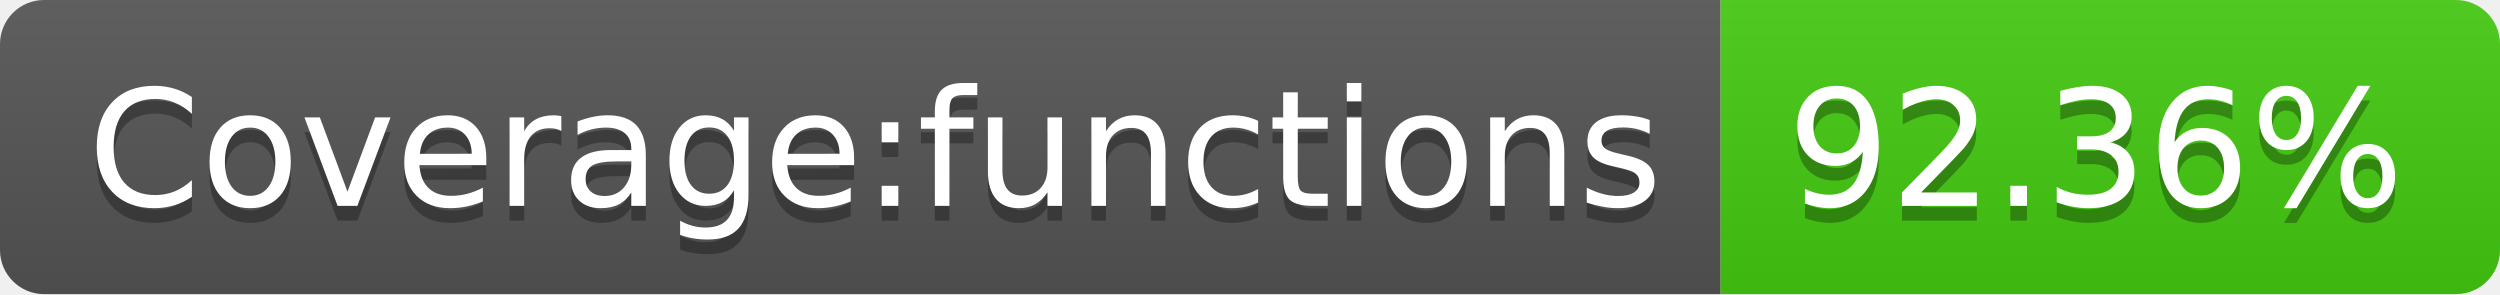
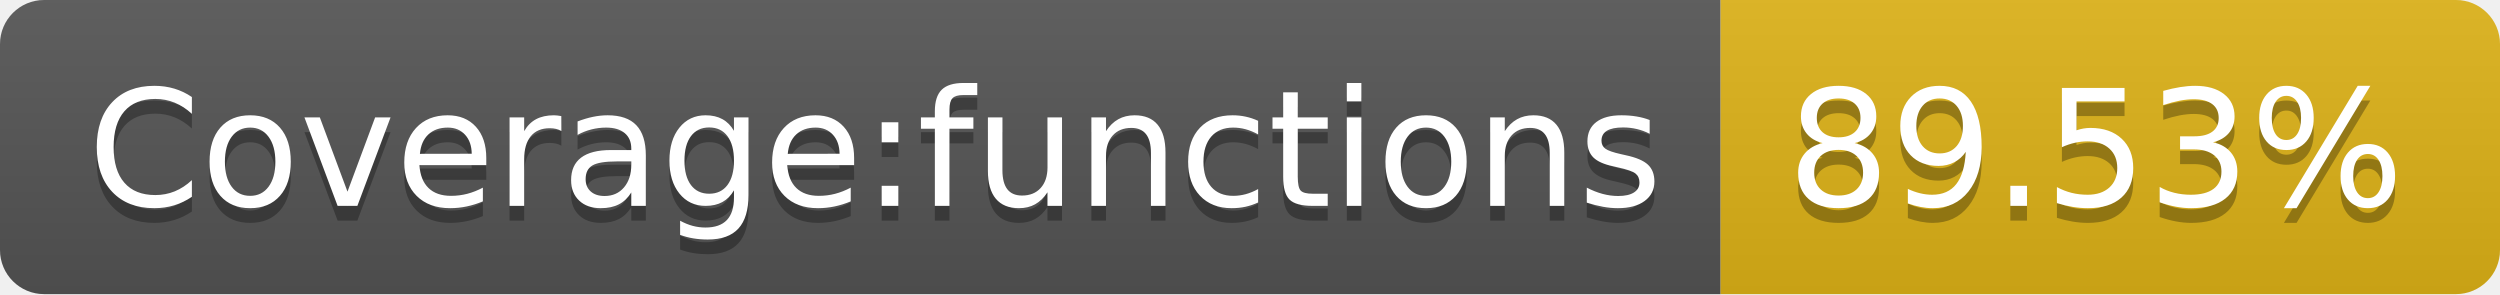
- <svg xmlns="http://www.w3.org/2000/svg" width="170" height="20" role="img" aria-label="Coverage:functions: 92.36%">
+ <svg xmlns="http://www.w3.org/2000/svg" width="170" height="20" role="img" aria-label="Coverage:functions: 89.53%">
  <linearGradient id="s" x2="0" y2="100%">
    <stop offset="0" stop-color="#bbb" stop-opacity=".1" />
    <stop offset="1" stop-opacity=".1" />
  </linearGradient>
  <clipPath id="r">
    <rect width="170" height="20" rx="3" fill="#fff" />
  </clipPath>
  <g clip-path="url(#r)">
    <rect width="117" height="20" fill="#555" />
-     <rect x="117" width="53" height="20" fill="#4c1" />
+     <rect x="117" width="53" height="20" fill="#dfb317" />
    <rect width="170" height="20" fill="url(#s)" />
  </g>
  <g fill="#fff" text-anchor="middle" font-family="Verdana,Geneva,DejaVu Sans,sans-serif" text-rendering="geometricPrecision" font-size="110">
    <text aria-hidden="true" x="595" y="150" fill="#010101" fill-opacity=".3" transform="scale(.1)" textLength="1070">Coverage:functions</text>
    <text x="595" y="140" transform="scale(.1)" fill="#fff" textLength="1070">Coverage:functions</text>
-     <text aria-hidden="true" x="1425" y="150" fill="#010101" fill-opacity=".3" transform="scale(.1)" textLength="430">92.36%</text>
-     <text x="1425" y="140" transform="scale(.1)" fill="#fff" textLength="430">92.36%</text>
+     <text aria-hidden="true" x="1425" y="150" fill="#010101" fill-opacity=".3" transform="scale(.1)" textLength="430">89.53%</text>
+     <text x="1425" y="140" transform="scale(.1)" fill="#fff" textLength="430">89.53%</text>
  </g>
</svg>
